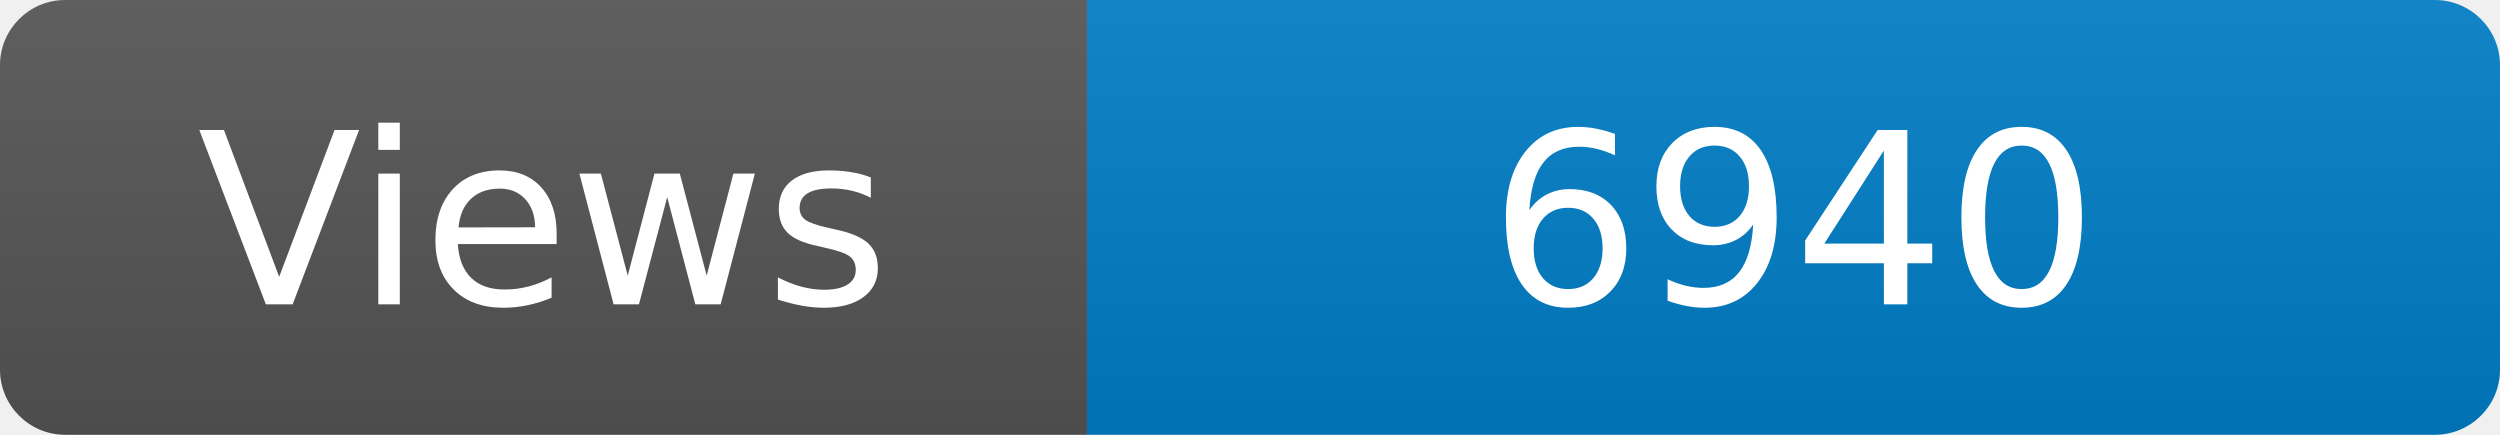
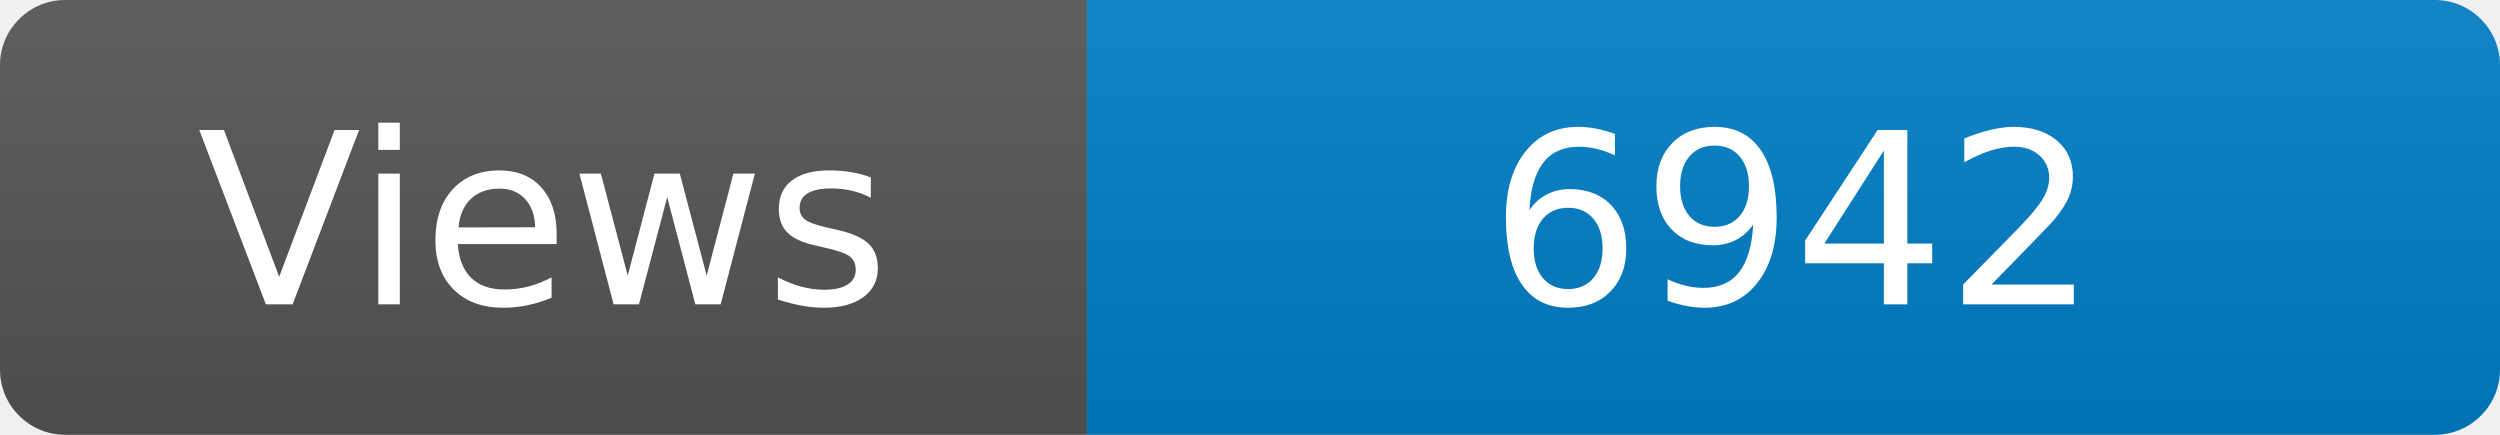
<svg xmlns="http://www.w3.org/2000/svg" width="115" height="20" role="img" aria-label="Maintained?: yes">
  <linearGradient id="s" x2="0" y2="100%">
    <stop offset="0" stop-color="#bbb" stop-opacity=".1" />
    <stop offset="1" stop-opacity=".1" />
  </linearGradient>
  <clipPath id="r">
    <rect width="115" height="20" rx="3" fill="#fff" />
  </clipPath>
  <g clip-path="url(#r)">
    <rect width="50" height="20" fill="#555" />
    <rect x="50" width="160" height="20" fill="#007ec6" />
    <rect width="115" height="20" fill="url(#s)" />
  </g>
  <g fill="#fff" text-anchor="middle" font-family="Verdana,Geneva,DejaVu Sans,sans-serif" font-size="110">
    <text x="250" y="140" transform="scale(.1)" fill="#fff">Views</text>
-     <text x="825" y="140" transform="scale(.1)" fill="#fff">6940</text>
+     <text x="825" y="140" transform="scale(.1)" fill="#fff">6942</text>
  </g>
</svg>
